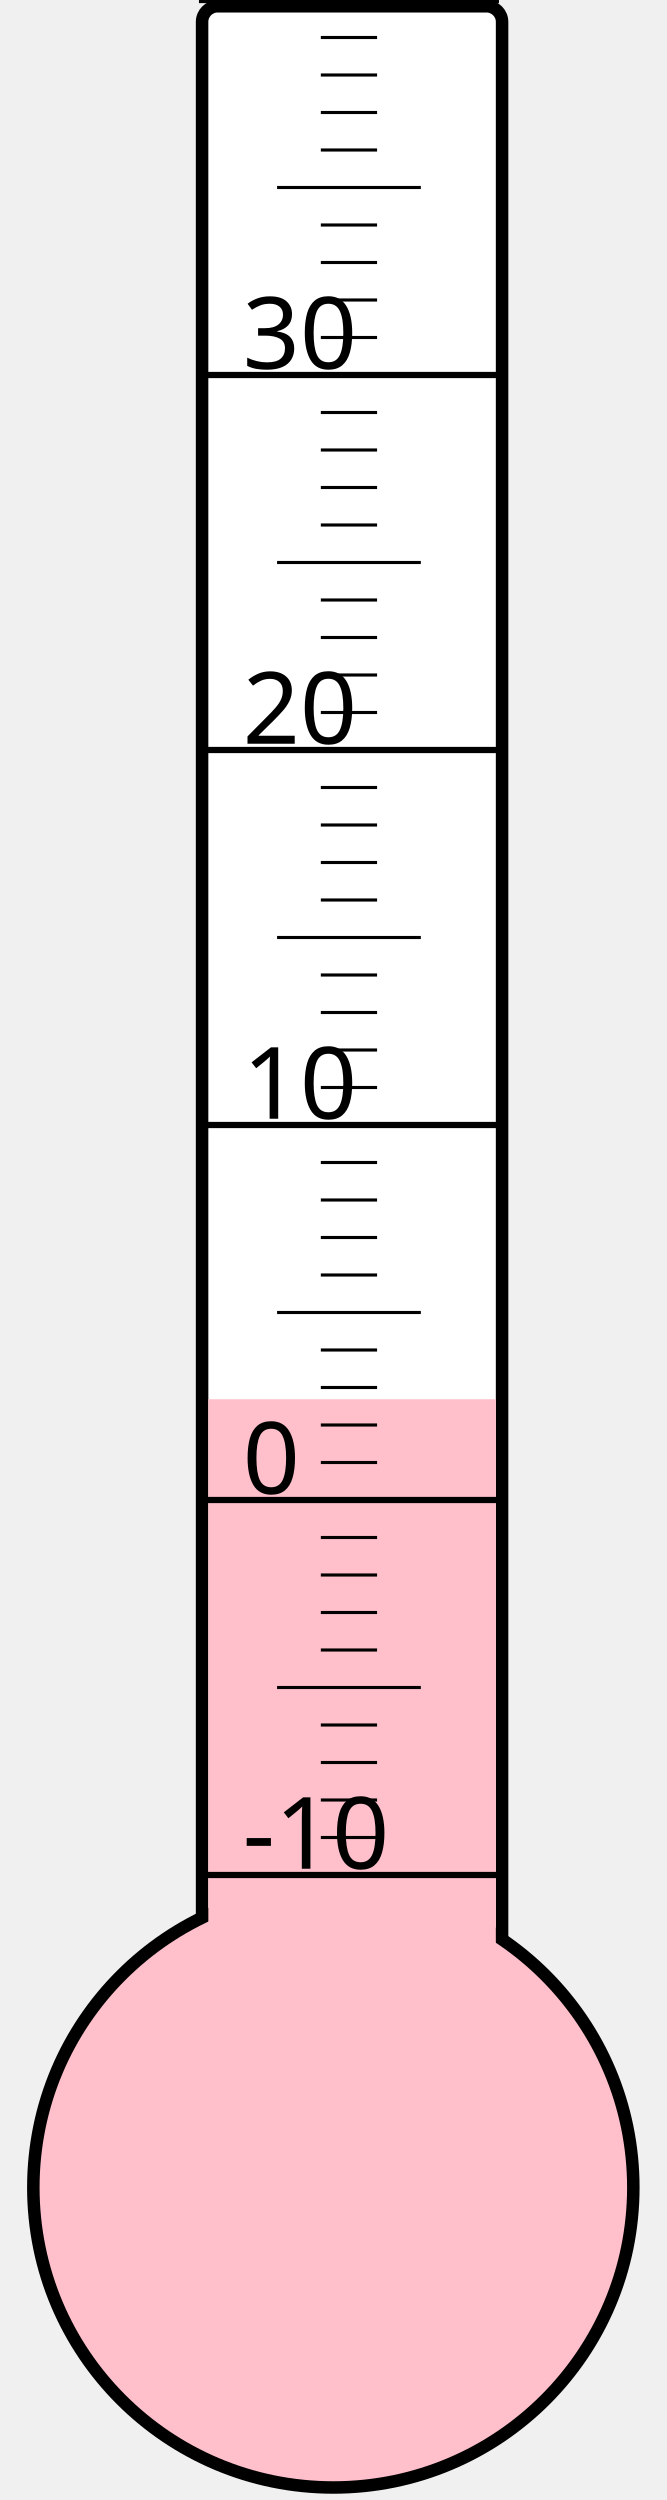
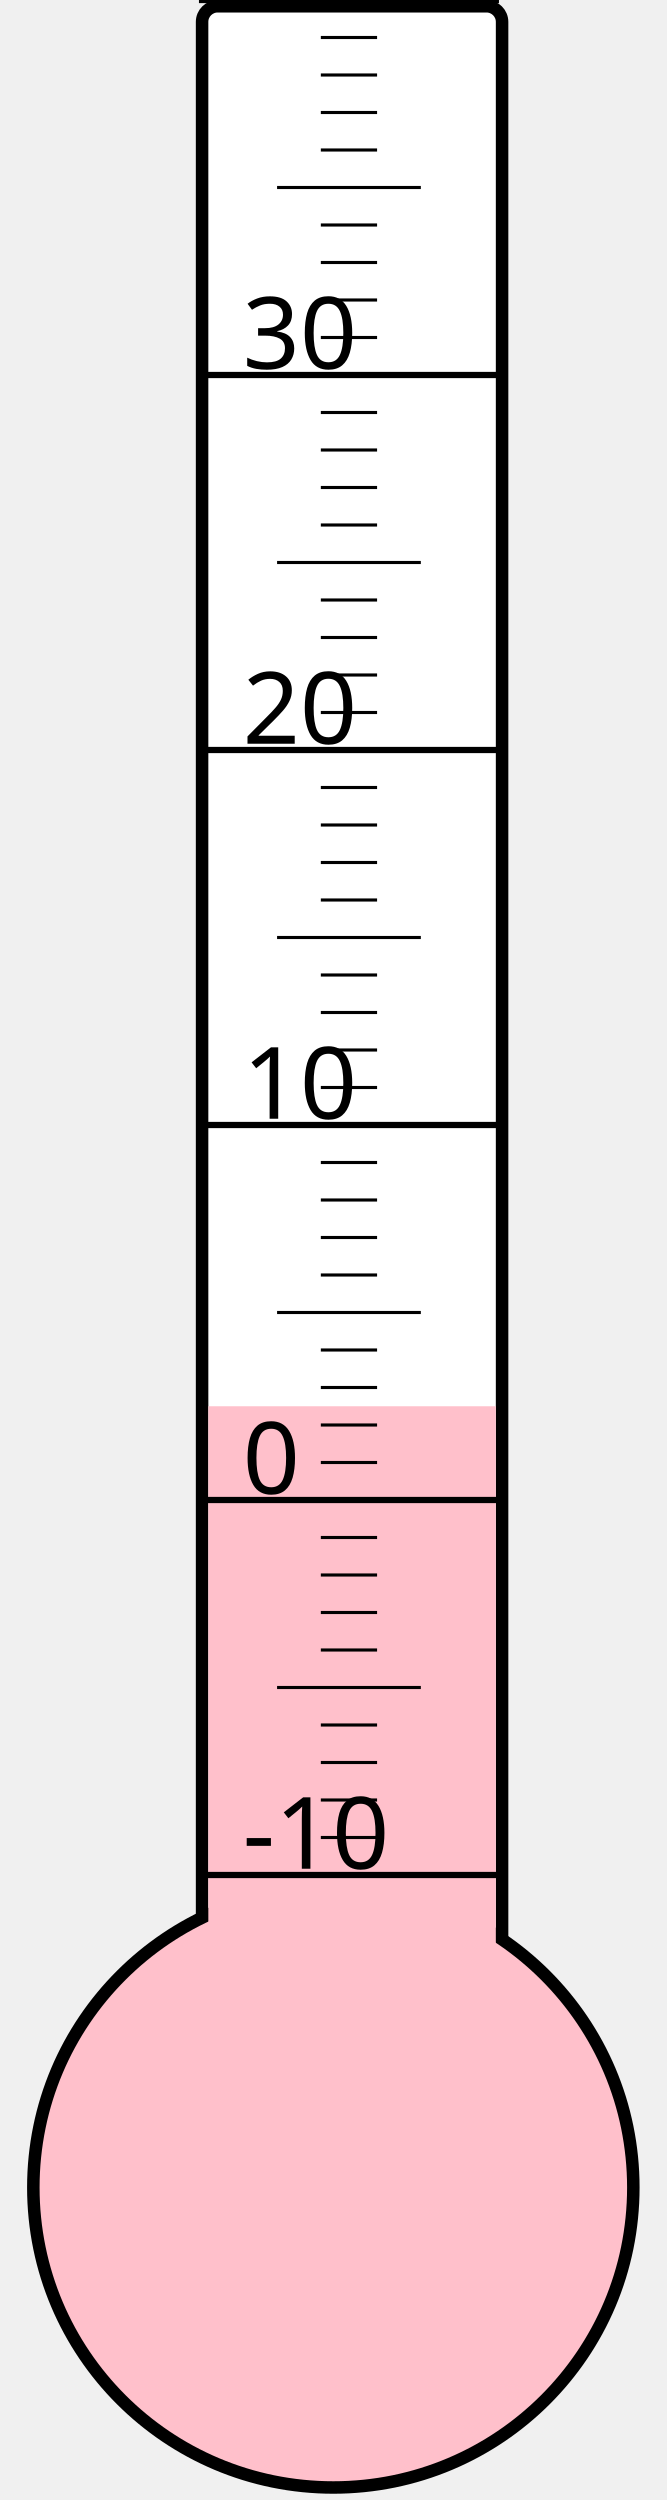
<svg xmlns="http://www.w3.org/2000/svg" width="40px" height="150px" viewBox="0 0 200 800">
  <rect width="200" height="800" x="0" y="0" style="fill: #ffffeb; fill-opacity: 0;" />
  <rect width="96" height="680" x="58" y="2" rx="5" ry="5" style="fill: white; fill-opacity: 1; stroke: black; stroke-width: 4;" />
  <circle cx="100" cy="700" r="96" style="fill: pink; stroke: black; stroke-width: 4;" />
-   <rect width="92" height="252.25" x="60" y="447.75" style="fill: pink; fill-opacity: 1; stroke-width: 0;" />
+   <rect width="92" height="250.0" x="60" y="450.0" style="fill: pink; fill-opacity: 1; stroke-width: 0;" />
  <text x="71" y="598" style="font-family: sans-serif; font-size: 24pt;">-10</text>
  <text x="71" y="478" style="font-family: sans-serif; font-size: 24pt;">0</text>
  <text x="71" y="358" style="font-family: sans-serif; font-size: 24pt;">10</text>
  <text x="71" y="238" style="font-family: sans-serif; font-size: 24pt;">20</text>
  <text x="71" y="118" style="font-family: sans-serif; font-size: 24pt;">30</text>
  <g style="stroke: black;">
    <line x1="57" y1="600" x2="153" y2="600" style="stroke-width: 2;" />
    <line x1="96" y1="588" x2="114" y2="588" style="stroke-width: 1;" />
    <line x1="96" y1="576" x2="114" y2="576" style="stroke-width: 1;" />
    <line x1="96" y1="564" x2="114" y2="564" style="stroke-width: 1;" />
    <line x1="96" y1="552" x2="114" y2="552" style="stroke-width: 1;" />
    <line x1="82" y1="540" x2="128" y2="540" style="stroke-width: 1;" />
    <line x1="96" y1="528" x2="114" y2="528" style="stroke-width: 1;" />
    <line x1="96" y1="516" x2="114" y2="516" style="stroke-width: 1;" />
    <line x1="96" y1="504" x2="114" y2="504" style="stroke-width: 1;" />
    <line x1="96" y1="492" x2="114" y2="492" style="stroke-width: 1;" />
    <line x1="57" y1="480" x2="153" y2="480" style="stroke-width: 2;" />
    <line x1="96" y1="468" x2="114" y2="468" style="stroke-width: 1;" />
    <line x1="96" y1="456" x2="114" y2="456" style="stroke-width: 1;" />
    <line x1="96" y1="444" x2="114" y2="444" style="stroke-width: 1;" />
    <line x1="96" y1="432" x2="114" y2="432" style="stroke-width: 1;" />
    <line x1="82" y1="420" x2="128" y2="420" style="stroke-width: 1;" />
    <line x1="96" y1="408" x2="114" y2="408" style="stroke-width: 1;" />
    <line x1="96" y1="396" x2="114" y2="396" style="stroke-width: 1;" />
    <line x1="96" y1="384" x2="114" y2="384" style="stroke-width: 1;" />
    <line x1="96" y1="372" x2="114" y2="372" style="stroke-width: 1;" />
    <line x1="57" y1="360" x2="153" y2="360" style="stroke-width: 2;" />
    <line x1="96" y1="348" x2="114" y2="348" style="stroke-width: 1;" />
    <line x1="96" y1="336" x2="114" y2="336" style="stroke-width: 1;" />
    <line x1="96" y1="324" x2="114" y2="324" style="stroke-width: 1;" />
    <line x1="96" y1="312" x2="114" y2="312" style="stroke-width: 1;" />
    <line x1="82" y1="300" x2="128" y2="300" style="stroke-width: 1;" />
    <line x1="96" y1="288" x2="114" y2="288" style="stroke-width: 1;" />
    <line x1="96" y1="276" x2="114" y2="276" style="stroke-width: 1;" />
    <line x1="96" y1="264" x2="114" y2="264" style="stroke-width: 1;" />
    <line x1="96" y1="252" x2="114" y2="252" style="stroke-width: 1;" />
    <line x1="57" y1="240" x2="153" y2="240" style="stroke-width: 2;" />
    <line x1="96" y1="228" x2="114" y2="228" style="stroke-width: 1;" />
    <line x1="96" y1="216" x2="114" y2="216" style="stroke-width: 1;" />
    <line x1="96" y1="204" x2="114" y2="204" style="stroke-width: 1;" />
    <line x1="96" y1="192" x2="114" y2="192" style="stroke-width: 1;" />
    <line x1="82" y1="180" x2="128" y2="180" style="stroke-width: 1;" />
    <line x1="96" y1="168" x2="114" y2="168" style="stroke-width: 1;" />
    <line x1="96" y1="156" x2="114" y2="156" style="stroke-width: 1;" />
    <line x1="96" y1="144" x2="114" y2="144" style="stroke-width: 1;" />
    <line x1="96" y1="132" x2="114" y2="132" style="stroke-width: 1;" />
    <line x1="57" y1="120" x2="153" y2="120" style="stroke-width: 2;" />
    <line x1="96" y1="108" x2="114" y2="108" style="stroke-width: 1;" />
    <line x1="96" y1="96" x2="114" y2="96" style="stroke-width: 1;" />
    <line x1="96" y1="84" x2="114" y2="84" style="stroke-width: 1;" />
    <line x1="96" y1="72" x2="114" y2="72" style="stroke-width: 1;" />
    <line x1="82" y1="60" x2="128" y2="60" style="stroke-width: 1;" />
    <line x1="96" y1="48" x2="114" y2="48" style="stroke-width: 1;" />
    <line x1="96" y1="36" x2="114" y2="36" style="stroke-width: 1;" />
    <line x1="96" y1="24" x2="114" y2="24" style="stroke-width: 1;" />
    <line x1="96" y1="12" x2="114" y2="12" style="stroke-width: 1;" />
    <line x1="57" y1="0" x2="153" y2="0" style="stroke-width: 2;" />
  </g>
</svg>
